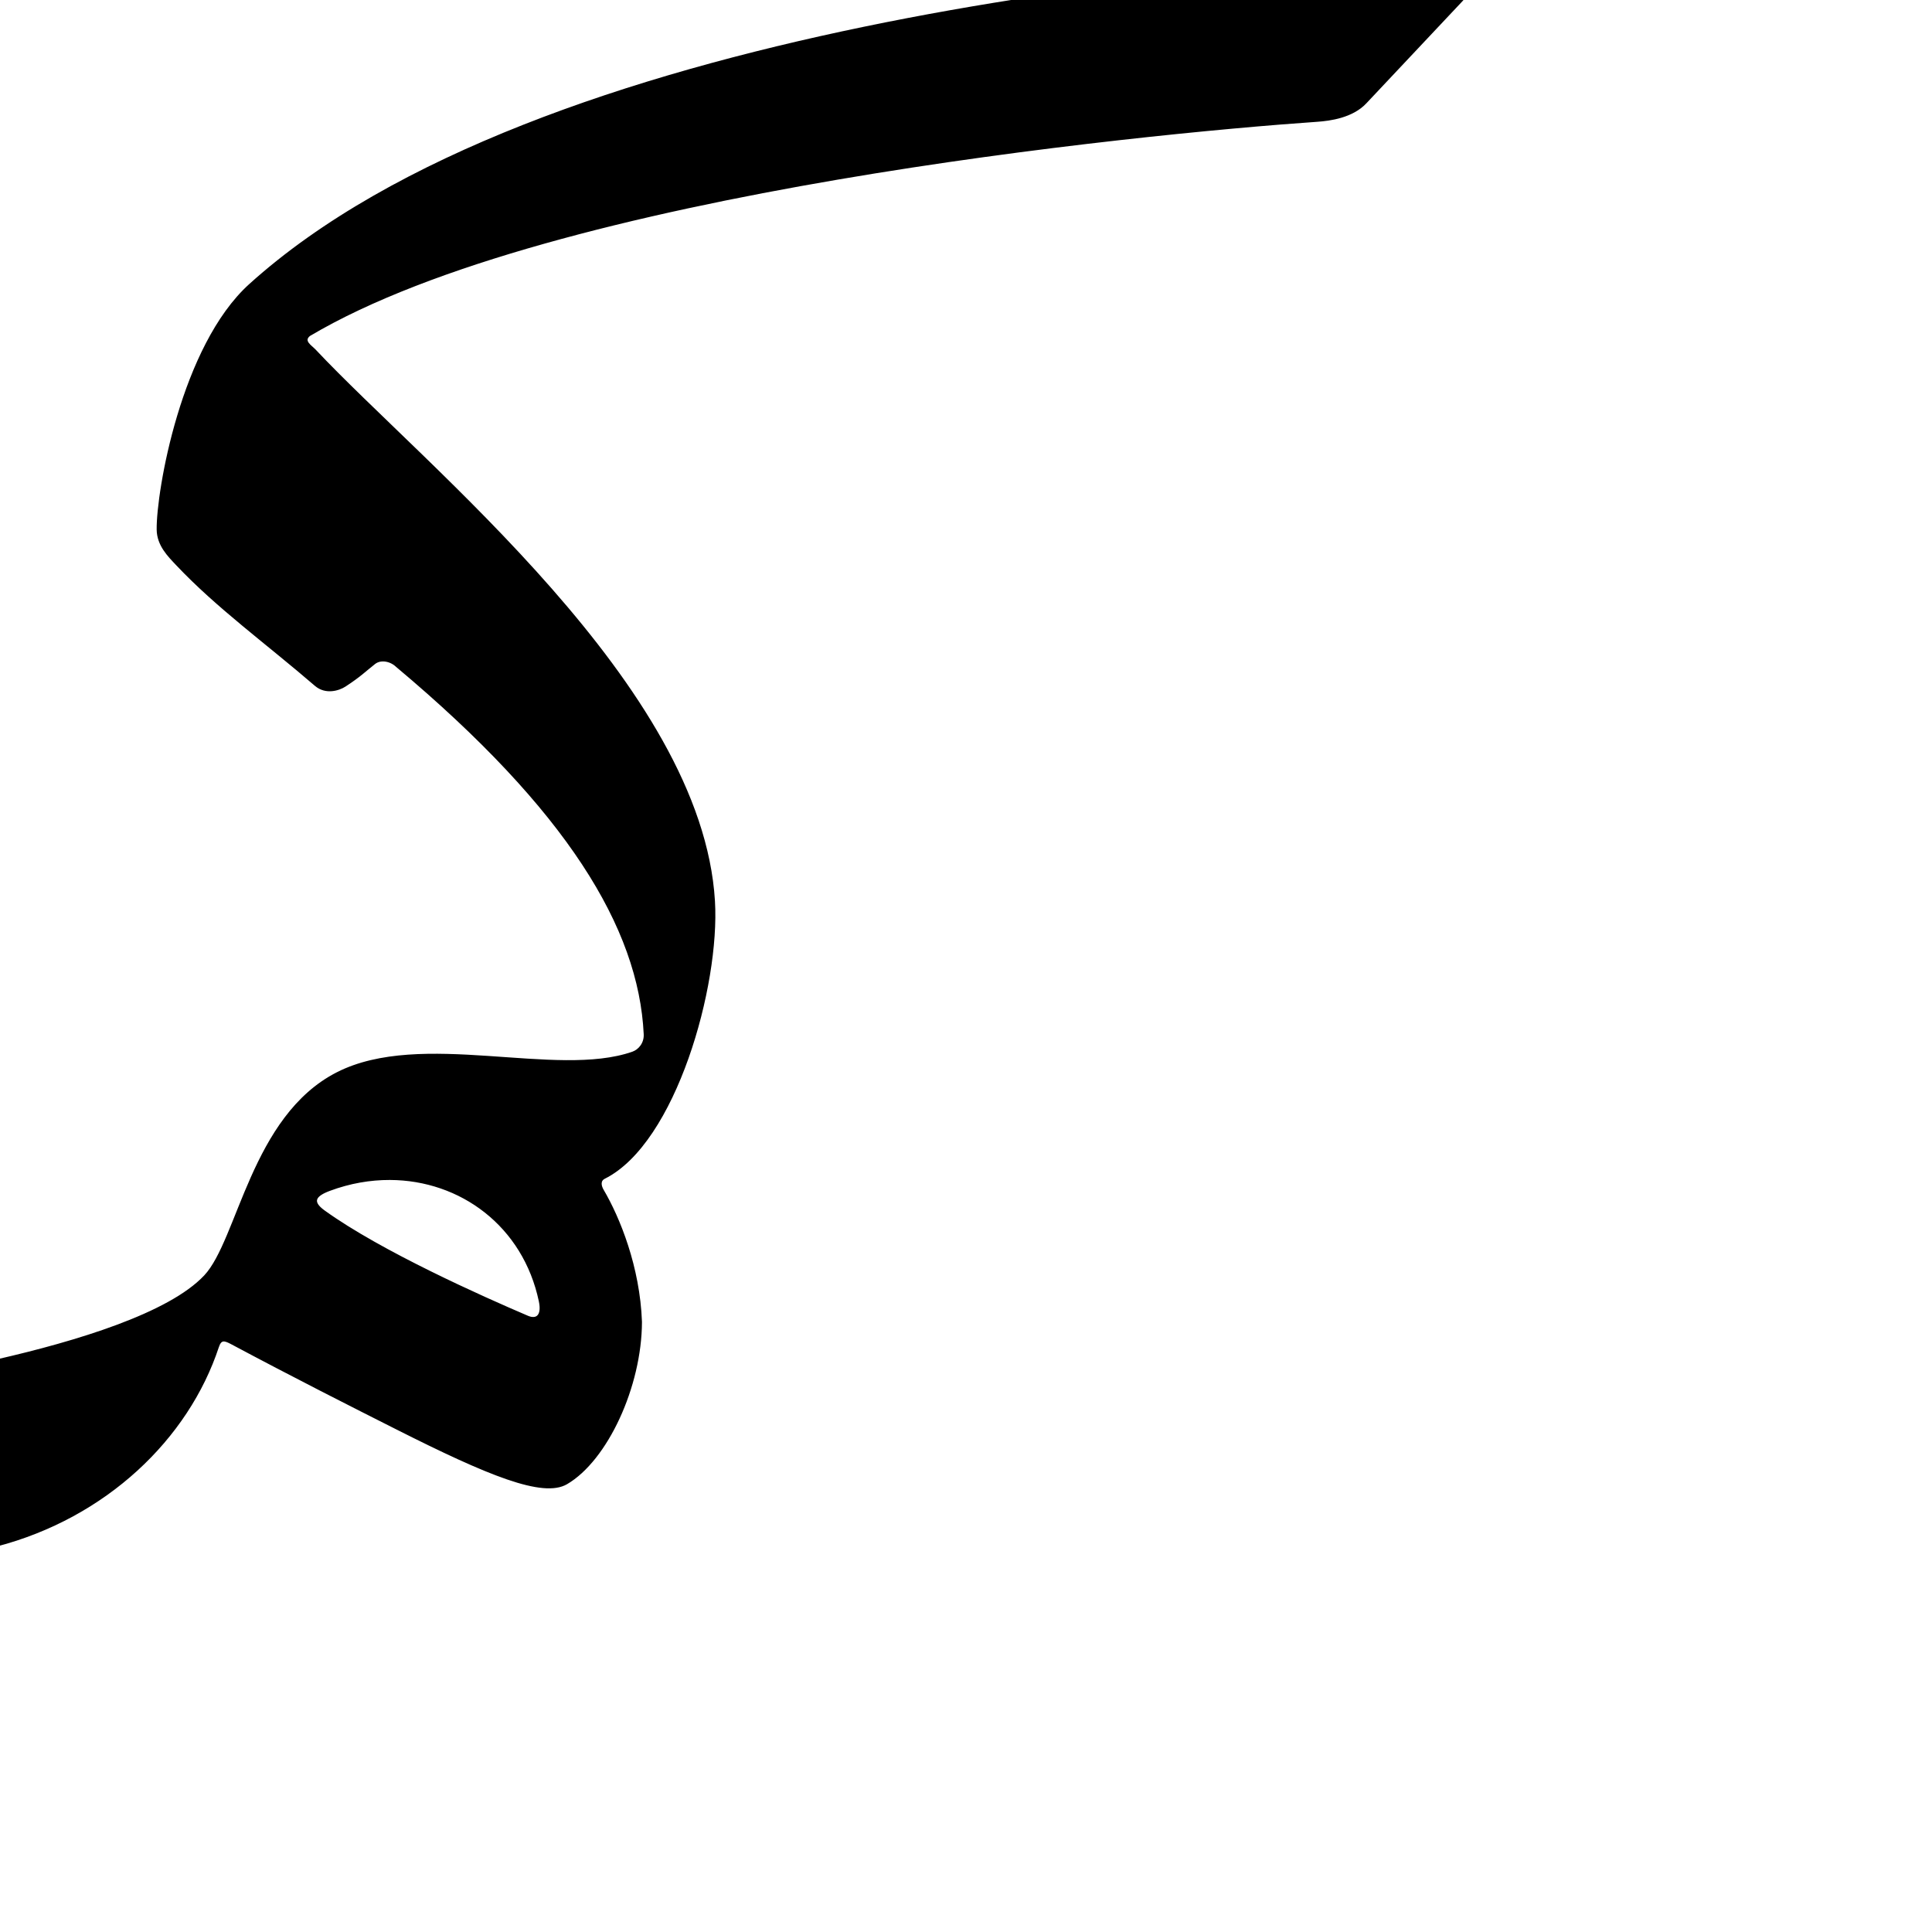
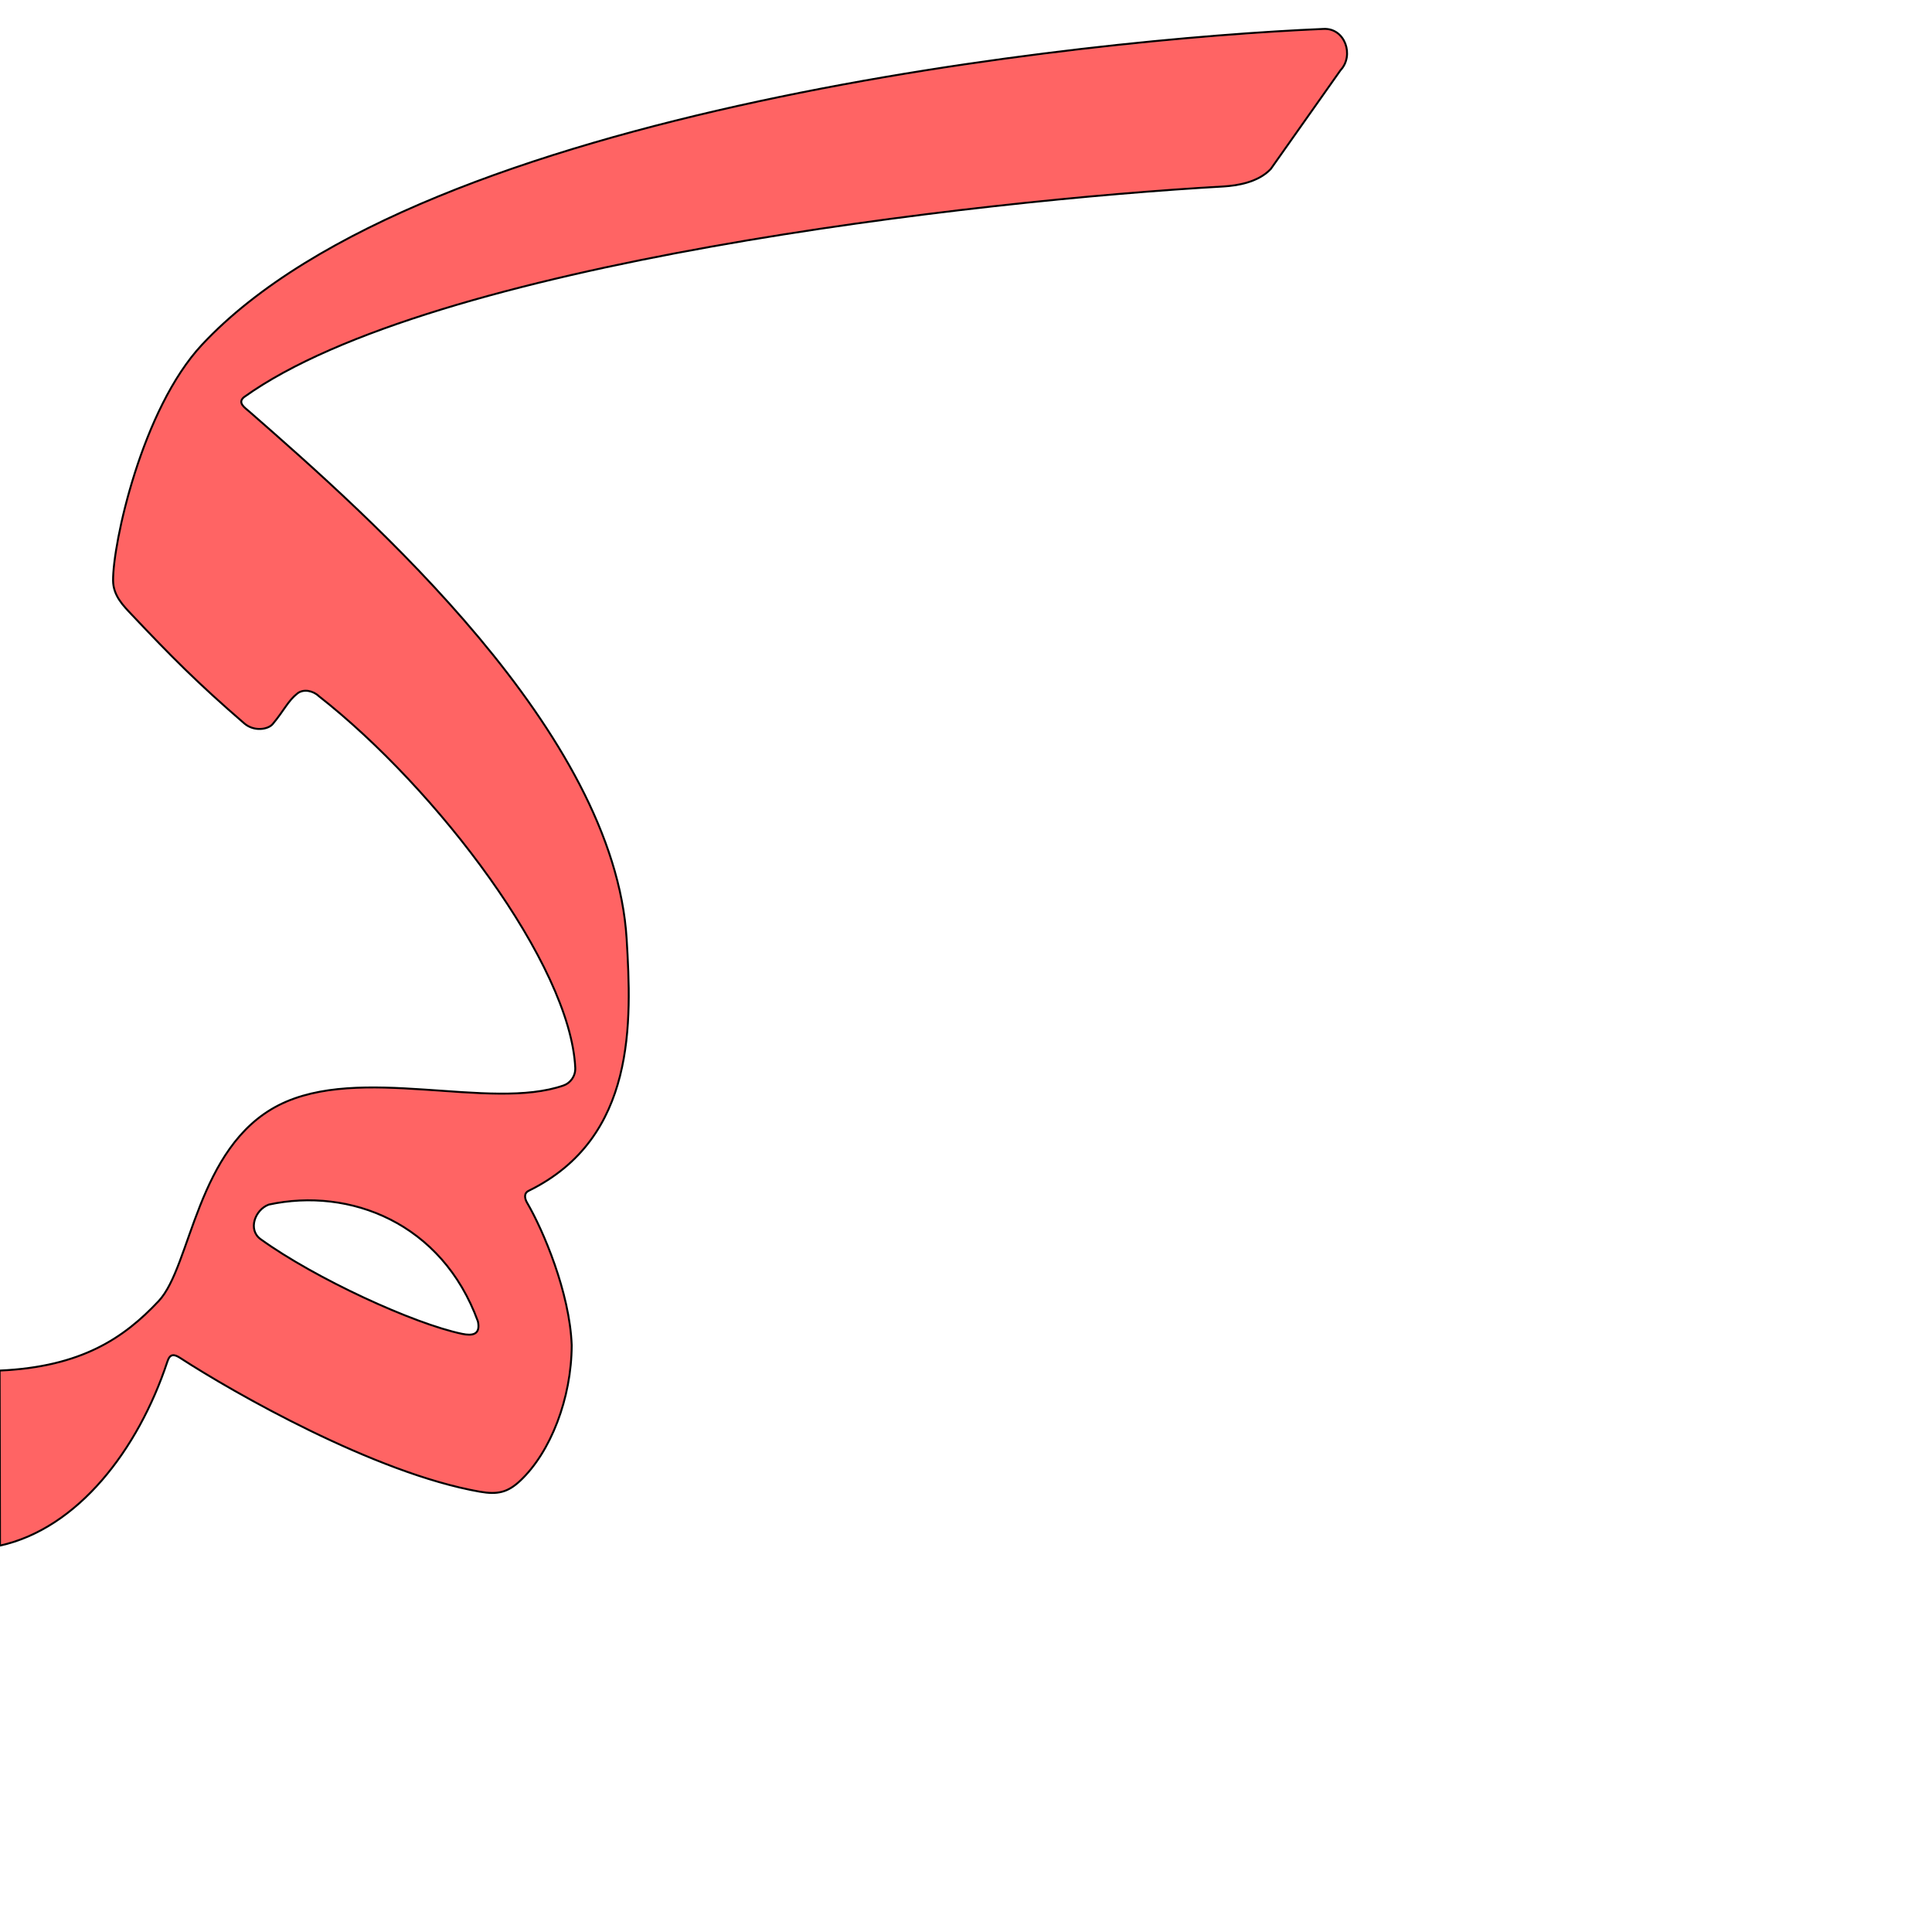
<svg xmlns="http://www.w3.org/2000/svg" version="1.0" width="1000" height="1000" id="svg5496">
  <defs id="defs5498">
    </defs>
  <g id="layer1" transform="translate(-121.7905,-110.4435)" />
-   <path style="fill:#000000;fill-rule:evenodd;stroke:#000000;stroke-width:1px;stroke-linecap:butt;stroke-linejoin:miter;stroke-opacity:1" d="M 747.688 -21.969 C 622.345 -16.729 277.86 13.175 129.344 147.406 C 94.187 179.182 81.388 254.315 81.594 274.062 C 81.679 282.195 87.26 287.653 91.656 292.312 C 112.452 314.354 138.329 333.054 163.406 354.688 C 168.621 359.093 175.334 357.04 178.562 354.938 C 186.417 349.821 188.665 347.36 193.844 343.281 C 197.081 340.755 202.223 341.815 205.281 344.75 C 293.707 418.86 331.081 480.118 333.688 535.344 C 333.905 539.955 330.982 543.607 327.438 544.844 C 287.655 558.726 218.084 533.25 174.531 555.469 C 130.415 577.975 123.541 641.889 106.062 660.5 C 87.515 680.249 39.336 694.718 -1.312 704.031 L -1.875 800 C 54.667 785.226 97.128 744.593 112.812 697.094 C 114.213 692.853 116.163 693.332 119.875 695.312 C 152.566 712.754 181.948 727.607 205.656 739.562 C 252.757 763.314 281.028 774.915 293.25 767.781 C 313.965 755.69 331.674 717.733 331.781 684.219 C 330.756 655.812 320.412 630.402 312.031 616.125 C 310.744 613.932 310.077 611.04 312.844 609.656 C 349.387 591.378 372.199 510.371 369.562 466.406 C 362.9 355.306 220.342 242.309 162.938 181.219 C 160.978 179.134 156.37 176.559 160.125 173.5 C 285.588 99.056 589.726 68.902 681.875 62.531 C 688.389 62.078 699.895 60.538 706.812 53.188 L 756.656 0.219 C 764.141 -7.733 759.121 -22.447 747.688 -21.969 z M 201.812 610.25 C 238.424 610.379 271.137 634.269 279.406 673.531 C 280.931 680.77 278.006 683.611 273.062 681.5 C 249.932 671.622 196.965 648.051 167.688 626.906 C 160.811 621.94 163.053 618.71 170.594 615.906 C 181.003 612.036 191.561 610.214 201.812 610.25 z " id="path2394" />
+   <g id="g6726" transform="matrix(0.964797,0,0,0.964797,-24.19105,36.16238)" style="fill:#ff0000;fill-opacity:0.608;stroke:#000000;stroke-width:1.036;stroke-miterlimit:4;stroke-opacity:1;stroke-dasharray:none">
+     <g transform="translate(-121.7905,-110.4435)" id="layer1-3" style="fill:#ff0000;fill-opacity:0.608;stroke:#000000;stroke-width:1.036;stroke-miterlimit:4;stroke-opacity:1;stroke-dasharray:none" />
+     <path id="path2394-2" d="m 735.25,-21.969 c -125.343,5.24 -482.564,41.91 -601.76,169.375 -32.367,34.613 -47.956,106.909 -47.75,126.656 0.085,8.132 5.666,13.591 10.062,18.25 20.796,22.042 35.35,36.754 60.427,58.388 5.214,4.406 12.689,3.209 15.156,0.25 6.26,-7.509 8.109,-12.362 13.288,-16.441 3.237,-2.526 8.379,-1.466 11.438,1.469 63.616,49.865 134.97,144.139 137.576,199.365 0.218,4.611 -2.705,8.263 -6.25,9.5 -39.782,13.882 -109.354,-11.594 -152.906,10.625 C 130.415,577.975 127.687,641.889 110.208,660.5 91.661,680.249 68.905,695.829 24.873,697.812 l 0.201,93.896 c 41.6,-9.135 74.127,-51.261 89.812,-98.76 1.4,-4.241 3.56,-4.113 7.062,-1.781 27.863,18.093 104.012,61.712 160.559,71.622 9.436,1.654 14.903,0.461 21.678,-5.908 16.249,-15.277 27.505,-44.127 27.596,-72.662 -1.026,-28.406 -15.515,-62.108 -23.896,-76.386 -1.287,-2.193 -1.965,-5.107 0.812,-6.469 57.97,-28.428 55.209,-90.993 52.573,-134.958 -6.663,-111.1 -137.181,-225.971 -202.479,-283.115 -2.153,-1.884 -6.567,-4.659 -2.812,-7.719 C 256.633,103.384 549.128,70.03 681.875,62.531 c 6.514,-0.453 18.02,-1.993 24.938,-9.344 L 744.218,0.219 c 7.484,-7.952 2.465,-22.665 -8.969,-22.188 z M 281.479,671.458 c 1.524,7.238 -3.153,7.747 -8.417,6.659 -25.949,-5.367 -78.917,-29.685 -108.194,-50.829 -6.876,-4.966 -3.125,-15.726 4.415,-18.529 43.326,-9.37 92.869,9.676 112.196,62.7 z" style="fill:#ff0000;fill-opacity:0.608;fill-rule:evenodd;stroke:#000000;stroke-width:1.036;stroke-linecap:butt;stroke-linejoin:miter;stroke-miterlimit:4;stroke-opacity:1;stroke-dasharray:none" />
+   </g>
</svg>
